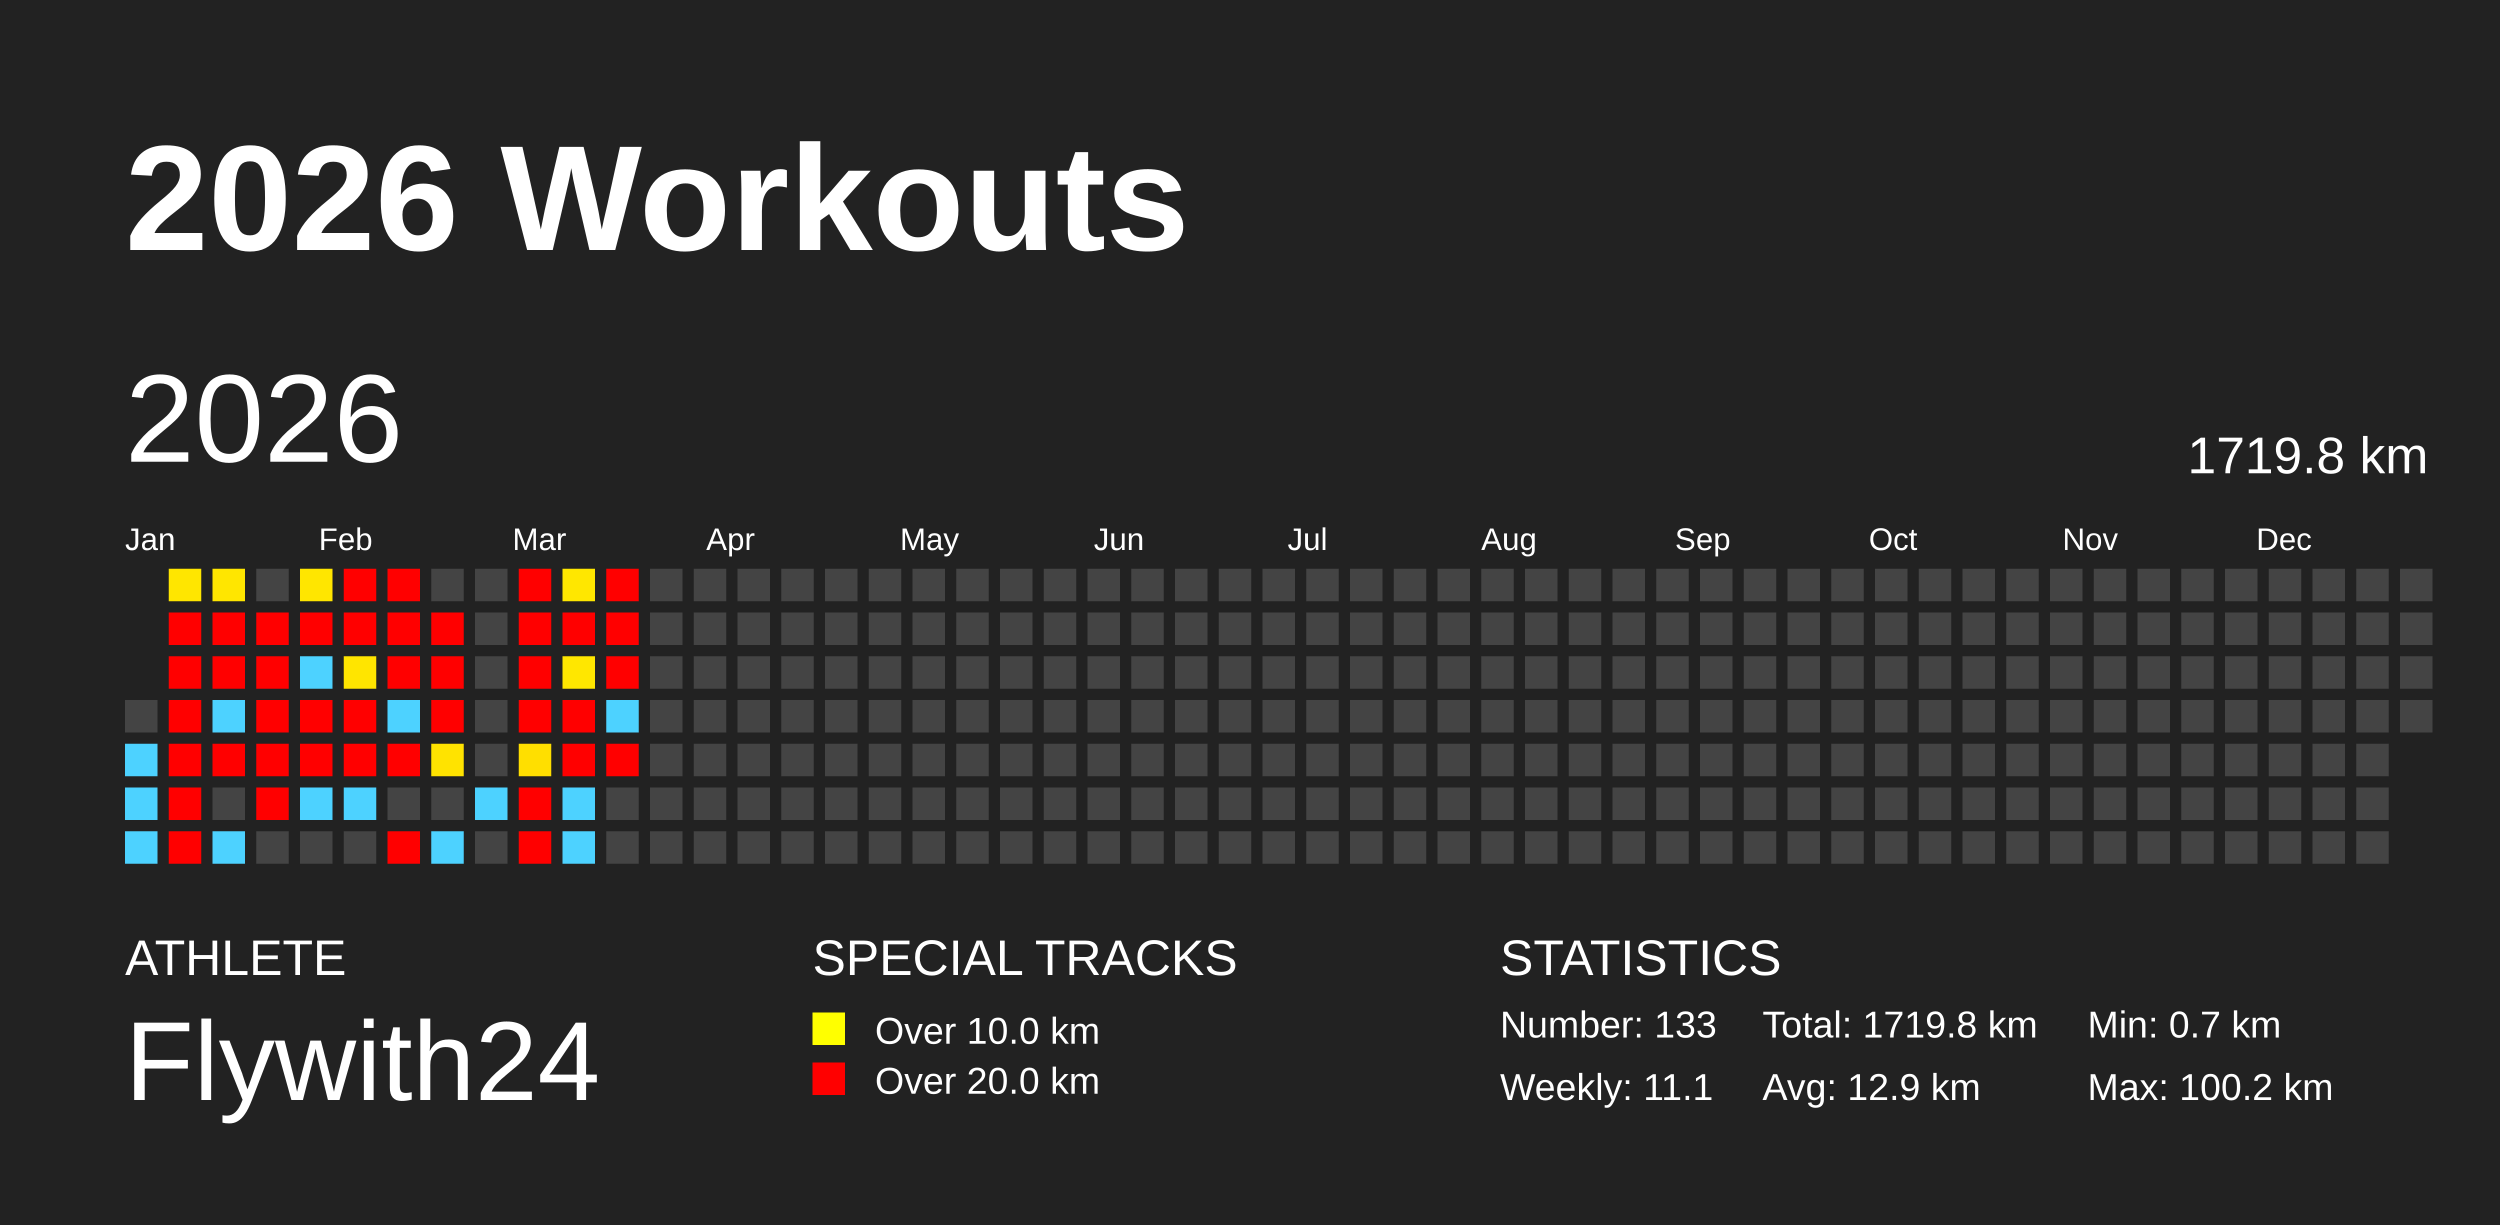
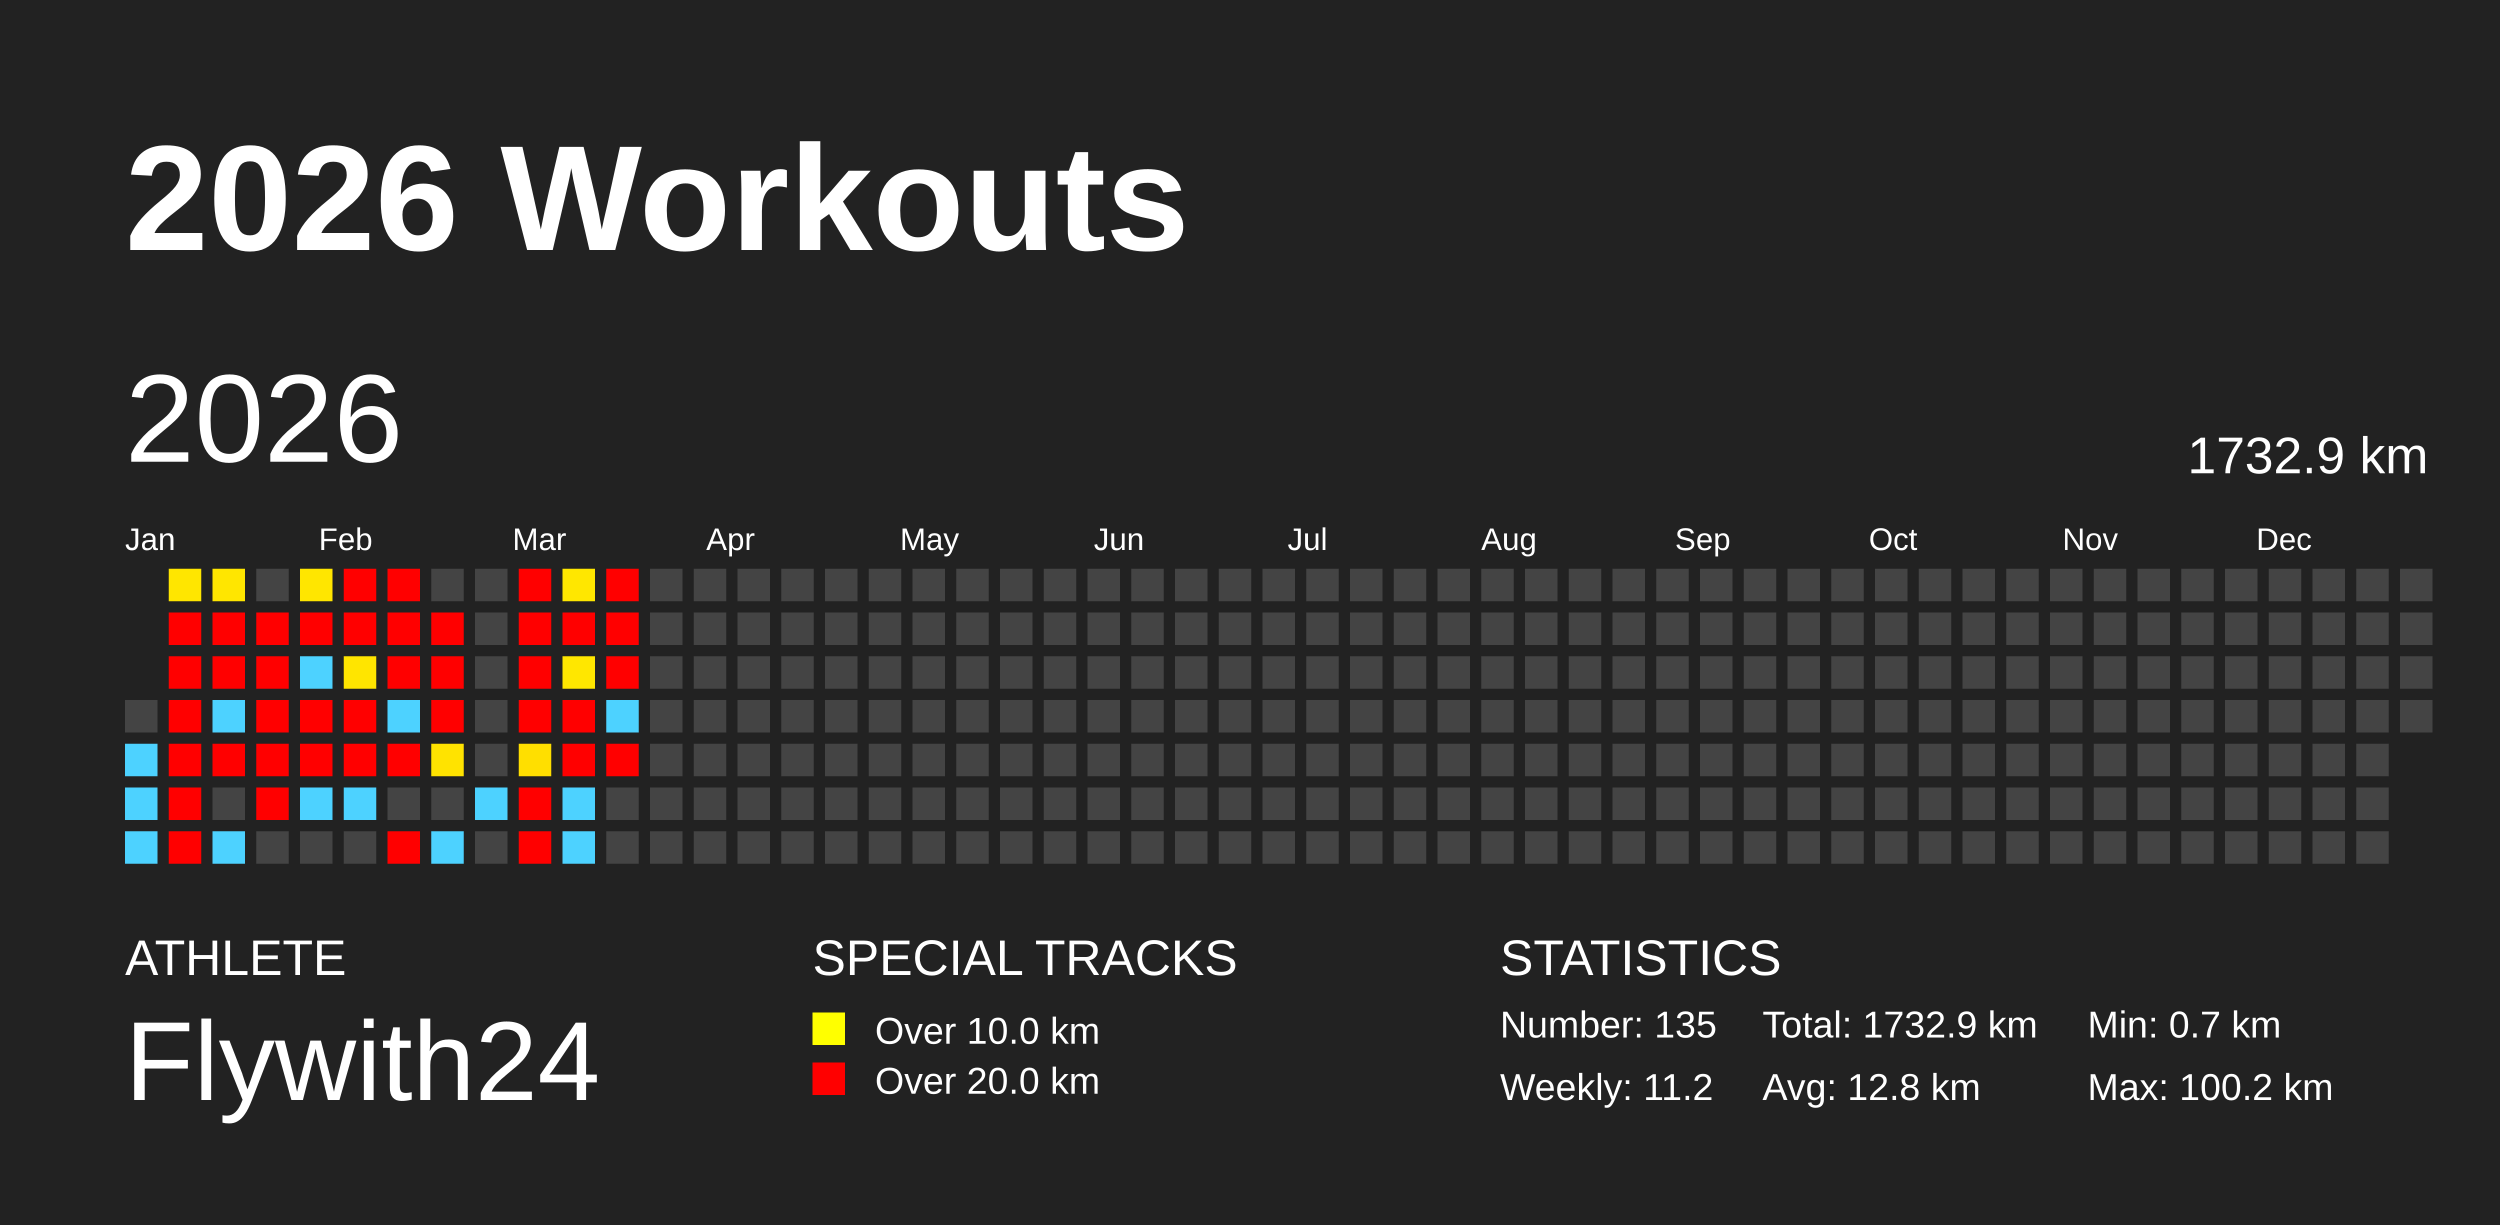
<svg xmlns="http://www.w3.org/2000/svg" baseProfile="full" height="98mm" version="1.1" viewBox="0,0,200,98" width="200mm">
  <defs />
  <rect fill="#222222" height="98" width="200" x="0" y="0" />
  <text fill="#FFFFFF" style="font-size:12px; font-family:Arial; font-weight:bold;" x="10" y="20">2026 Workouts</text>
  <text fill="#FFFFFF" style="font-size:4px; font-family:Arial" x="10" y="78">ATHLETE</text>
  <text fill="#FFFFFF" style="font-size:9px; font-family:Arial" x="10" y="88">Flywith24</text>
  <text fill="#FFFFFF" style="font-size:4px; font-family:Arial" x="65" y="78">SPECIAL TRACKS</text>
  <rect fill="yellow" height="2.6" width="2.6" x="65" y="81" />
  <text fill="#FFFFFF" style="font-size:3px; font-family:Arial" x="70" y="83.5">Over 10.0 km</text>
  <rect fill="red" height="2.6" width="2.6" x="65" y="85" />
  <text fill="#FFFFFF" style="font-size:3px; font-family:Arial" x="70" y="87.5">Over 20.0 km</text>
  <text fill="#FFFFFF" style="font-size:4px; font-family:Arial" x="120" y="78">STATISTICS</text>
-   <text fill="#FFFFFF" style="font-size:3px; font-family:Arial" x="120" y="83">Number: 133</text>
-   <text fill="#FFFFFF" style="font-size:3px; font-family:Arial" x="120" y="88">Weekly: 11.1</text>
-   <text fill="#FFFFFF" style="font-size:3px; font-family:Arial" x="141" y="83">Total: 1719.8 km</text>
-   <text fill="#FFFFFF" style="font-size:3px; font-family:Arial" x="141" y="88">Avg: 12.9 km</text>
+   <text fill="#FFFFFF" style="font-size:3px; font-family:Arial" x="120" y="83">Number: 135</text>
+   <text fill="#FFFFFF" style="font-size:3px; font-family:Arial" x="120" y="88">Weekly: 11.2</text>
+   <text fill="#FFFFFF" style="font-size:3px; font-family:Arial" x="141" y="83">Total: 1732.9 km</text>
+   <text fill="#FFFFFF" style="font-size:3px; font-family:Arial" x="141" y="88">Avg: 12.8 km</text>
  <text fill="#FFFFFF" style="font-size:3px; font-family:Arial" x="167" y="83">Min: 0.7 km</text>
  <text fill="#FFFFFF" style="font-size:3px; font-family:Arial" x="167" y="88">Max: 100.2 km</text>
  <text dominant-baseline="hanging" fill="#FFFFFF" style="font-size:10.0px; font-family:Arial;" x="10" y="30">2026</text>
-   <text dominant-baseline="hanging" fill="#FFFFFF" style="font-size:4.125px; font-family:Arial;" x="175" y="35">1719.8 km</text>
+   <text dominant-baseline="hanging" fill="#FFFFFF" style="font-size:4.125px; font-family:Arial;" x="175" y="35">1732.9 km</text>
  <text fill="#FFFFFF" style="font-size:2.5px; font-family:Arial" x="10.0" y="44">Jan</text>
  <text fill="#FFFFFF" style="font-size:2.5px; font-family:Arial" x="25.5" y="44">Feb</text>
  <text fill="#FFFFFF" style="font-size:2.5px; font-family:Arial" x="41.0" y="44">Mar</text>
  <text fill="#FFFFFF" style="font-size:2.5px; font-family:Arial" x="56.5" y="44">Apr</text>
  <text fill="#FFFFFF" style="font-size:2.5px; font-family:Arial" x="72.0" y="44">May</text>
  <text fill="#FFFFFF" style="font-size:2.5px; font-family:Arial" x="87.5" y="44">Jun</text>
  <text fill="#FFFFFF" style="font-size:2.5px; font-family:Arial" x="103.0" y="44">Jul</text>
  <text fill="#FFFFFF" style="font-size:2.5px; font-family:Arial" x="118.5" y="44">Aug</text>
  <text fill="#FFFFFF" style="font-size:2.5px; font-family:Arial" x="134.0" y="44">Sep</text>
  <text fill="#FFFFFF" style="font-size:2.5px; font-family:Arial" x="149.5" y="44">Oct</text>
  <text fill="#FFFFFF" style="font-size:2.5px; font-family:Arial" x="165.0" y="44">Nov</text>
  <text fill="#FFFFFF" style="font-size:2.5px; font-family:Arial" x="180.5" y="44">Dec</text>
  <rect fill="#444444" height="2.6" width="2.6" x="10.0" y="56.0" />
  <rect fill="#4dd2ff" height="2.6" width="2.6" x="10.0" y="59.5" />
  <rect fill="#4dd2ff" height="2.6" width="2.6" x="10.0" y="63.0" />
  <rect fill="#4dd2ff" height="2.6" width="2.6" x="10.0" y="66.5" />
  <rect fill="#ffe600" height="2.6" width="2.6" x="13.5" y="45.5" />
  <rect fill="red" height="2.6" width="2.6" x="13.5" y="49.0" />
  <rect fill="red" height="2.6" width="2.6" x="13.5" y="52.5" />
  <rect fill="red" height="2.6" width="2.6" x="13.5" y="56.0" />
  <rect fill="red" height="2.6" width="2.6" x="13.5" y="59.5" />
  <rect fill="red" height="2.6" width="2.6" x="13.5" y="63.0" />
  <rect fill="red" height="2.6" width="2.6" x="13.5" y="66.5" />
  <rect fill="#ffe600" height="2.6" width="2.6" x="17.0" y="45.5" />
  <rect fill="red" height="2.6" width="2.6" x="17.0" y="49.0" />
  <rect fill="red" height="2.6" width="2.6" x="17.0" y="52.5" />
  <rect fill="#4dd2ff" height="2.6" width="2.6" x="17.0" y="56.0" />
  <rect fill="red" height="2.6" width="2.6" x="17.0" y="59.5" />
  <rect fill="#444444" height="2.6" width="2.6" x="17.0" y="63.0" />
  <rect fill="#4dd2ff" height="2.6" width="2.6" x="17.0" y="66.5" />
  <rect fill="#444444" height="2.6" width="2.6" x="20.5" y="45.5" />
  <rect fill="red" height="2.6" width="2.6" x="20.5" y="49.0" />
  <rect fill="red" height="2.6" width="2.6" x="20.5" y="52.5" />
  <rect fill="red" height="2.6" width="2.6" x="20.5" y="56.0" />
  <rect fill="red" height="2.6" width="2.6" x="20.5" y="59.5" />
  <rect fill="red" height="2.6" width="2.6" x="20.5" y="63.0" />
  <rect fill="#444444" height="2.6" width="2.6" x="20.5" y="66.5" />
  <rect fill="#ffe600" height="2.6" width="2.6" x="24.0" y="45.5" />
  <rect fill="red" height="2.6" width="2.6" x="24.0" y="49.0" />
  <rect fill="#4dd2ff" height="2.6" width="2.6" x="24.0" y="52.5" />
  <rect fill="red" height="2.6" width="2.6" x="24.0" y="56.0" />
  <rect fill="red" height="2.6" width="2.6" x="24.0" y="59.5" />
  <rect fill="#4dd2ff" height="2.6" width="2.6" x="24.0" y="63.0" />
  <rect fill="#444444" height="2.6" width="2.6" x="24.0" y="66.5" />
  <rect fill="red" height="2.6" width="2.6" x="27.5" y="45.5" />
  <rect fill="red" height="2.6" width="2.6" x="27.5" y="49.0" />
  <rect fill="#ffe500" height="2.6" width="2.6" x="27.5" y="52.5" />
  <rect fill="red" height="2.6" width="2.6" x="27.5" y="56.0" />
  <rect fill="red" height="2.6" width="2.6" x="27.5" y="59.5" />
  <rect fill="#4dd2ff" height="2.6" width="2.6" x="27.5" y="63.0" />
  <rect fill="#444444" height="2.6" width="2.6" x="27.5" y="66.5" />
  <rect fill="red" height="2.6" width="2.6" x="31.0" y="45.5" />
  <rect fill="red" height="2.6" width="2.6" x="31.0" y="49.0" />
  <rect fill="red" height="2.6" width="2.6" x="31.0" y="52.5" />
  <rect fill="#4dd2ff" height="2.6" width="2.6" x="31.0" y="56.0" />
  <rect fill="red" height="2.6" width="2.6" x="31.0" y="59.5" />
  <rect fill="#444444" height="2.6" width="2.6" x="31.0" y="63.0" />
  <rect fill="red" height="2.6" width="2.6" x="31.0" y="66.5" />
  <rect fill="#444444" height="2.6" width="2.6" x="34.5" y="45.5" />
  <rect fill="red" height="2.6" width="2.6" x="34.5" y="49.0" />
  <rect fill="red" height="2.6" width="2.6" x="34.5" y="52.5" />
  <rect fill="red" height="2.6" width="2.6" x="34.5" y="56.0" />
  <rect fill="#ffe300" height="2.6" width="2.6" x="34.5" y="59.5" />
  <rect fill="#444444" height="2.6" width="2.6" x="34.5" y="63.0" />
  <rect fill="#4dd2ff" height="2.6" width="2.6" x="34.5" y="66.5" />
  <rect fill="#444444" height="2.6" width="2.6" x="38.0" y="45.5" />
  <rect fill="#444444" height="2.6" width="2.6" x="38.0" y="49.0" />
  <rect fill="#444444" height="2.6" width="2.6" x="38.0" y="52.5" />
  <rect fill="#444444" height="2.6" width="2.6" x="38.0" y="56.0" />
  <rect fill="#444444" height="2.6" width="2.6" x="38.0" y="59.5" />
  <rect fill="#4dd2ff" height="2.6" width="2.6" x="38.0" y="63.0" />
  <rect fill="#444444" height="2.6" width="2.6" x="38.0" y="66.5" />
  <rect fill="red" height="2.6" width="2.6" x="41.5" y="45.5" />
  <rect fill="red" height="2.6" width="2.6" x="41.5" y="49.0" />
  <rect fill="red" height="2.6" width="2.6" x="41.5" y="52.5" />
  <rect fill="red" height="2.6" width="2.6" x="41.5" y="56.0" />
  <rect fill="#ffdf00" height="2.6" width="2.6" x="41.5" y="59.5" />
  <rect fill="red" height="2.6" width="2.6" x="41.5" y="63.0" />
  <rect fill="red" height="2.6" width="2.6" x="41.5" y="66.5" />
  <rect fill="#ffe700" height="2.6" width="2.6" x="45.0" y="45.5" />
  <rect fill="red" height="2.6" width="2.6" x="45.0" y="49.0" />
  <rect fill="#ffe700" height="2.6" width="2.6" x="45.0" y="52.5" />
  <rect fill="red" height="2.6" width="2.6" x="45.0" y="56.0" />
  <rect fill="red" height="2.6" width="2.6" x="45.0" y="59.5" />
  <rect fill="#4dd2ff" height="2.6" width="2.6" x="45.0" y="63.0" />
  <rect fill="#4dd2ff" height="2.6" width="2.6" x="45.0" y="66.5" />
  <rect fill="red" height="2.6" width="2.6" x="48.5" y="45.5" />
  <rect fill="red" height="2.6" width="2.6" x="48.5" y="49.0" />
  <rect fill="red" height="2.6" width="2.6" x="48.5" y="52.5" />
  <rect fill="#4dd2ff" height="2.6" width="2.6" x="48.5" y="56.0" />
  <rect fill="red" height="2.6" width="2.6" x="48.5" y="59.5" />
  <rect fill="#444444" height="2.6" width="2.6" x="48.5" y="63.0" />
  <rect fill="#444444" height="2.6" width="2.6" x="48.5" y="66.5" />
  <rect fill="#444444" height="2.6" width="2.6" x="52.0" y="45.5" />
  <rect fill="#444444" height="2.6" width="2.6" x="52.0" y="49.0" />
  <rect fill="#444444" height="2.6" width="2.6" x="52.0" y="52.5" />
  <rect fill="#444444" height="2.6" width="2.6" x="52.0" y="56.0" />
  <rect fill="#444444" height="2.6" width="2.6" x="52.0" y="59.5" />
  <rect fill="#444444" height="2.6" width="2.6" x="52.0" y="63.0" />
  <rect fill="#444444" height="2.6" width="2.6" x="52.0" y="66.5" />
  <rect fill="#444444" height="2.6" width="2.6" x="55.5" y="45.5" />
  <rect fill="#444444" height="2.6" width="2.6" x="55.5" y="49.0" />
  <rect fill="#444444" height="2.6" width="2.6" x="55.5" y="52.5" />
  <rect fill="#444444" height="2.6" width="2.6" x="55.5" y="56.0" />
  <rect fill="#444444" height="2.6" width="2.6" x="55.5" y="59.5" />
  <rect fill="#444444" height="2.6" width="2.6" x="55.5" y="63.0" />
  <rect fill="#444444" height="2.6" width="2.6" x="55.5" y="66.5" />
  <rect fill="#444444" height="2.6" width="2.6" x="59.0" y="45.5" />
  <rect fill="#444444" height="2.6" width="2.6" x="59.0" y="49.0" />
  <rect fill="#444444" height="2.6" width="2.6" x="59.0" y="52.5" />
  <rect fill="#444444" height="2.6" width="2.6" x="59.0" y="56.0" />
  <rect fill="#444444" height="2.6" width="2.6" x="59.0" y="59.5" />
  <rect fill="#444444" height="2.6" width="2.6" x="59.0" y="63.0" />
  <rect fill="#444444" height="2.6" width="2.6" x="59.0" y="66.5" />
  <rect fill="#444444" height="2.6" width="2.6" x="62.5" y="45.5" />
  <rect fill="#444444" height="2.6" width="2.6" x="62.5" y="49.0" />
  <rect fill="#444444" height="2.6" width="2.6" x="62.5" y="52.5" />
  <rect fill="#444444" height="2.6" width="2.6" x="62.5" y="56.0" />
  <rect fill="#444444" height="2.6" width="2.6" x="62.5" y="59.5" />
  <rect fill="#444444" height="2.6" width="2.6" x="62.5" y="63.0" />
  <rect fill="#444444" height="2.6" width="2.6" x="62.5" y="66.5" />
  <rect fill="#444444" height="2.6" width="2.6" x="66.0" y="45.5" />
  <rect fill="#444444" height="2.6" width="2.6" x="66.0" y="49.0" />
  <rect fill="#444444" height="2.6" width="2.6" x="66.0" y="52.5" />
  <rect fill="#444444" height="2.6" width="2.6" x="66.0" y="56.0" />
  <rect fill="#444444" height="2.6" width="2.6" x="66.0" y="59.5" />
  <rect fill="#444444" height="2.6" width="2.6" x="66.0" y="63.0" />
  <rect fill="#444444" height="2.6" width="2.6" x="66.0" y="66.5" />
  <rect fill="#444444" height="2.6" width="2.6" x="69.5" y="45.5" />
  <rect fill="#444444" height="2.6" width="2.6" x="69.5" y="49.0" />
  <rect fill="#444444" height="2.6" width="2.6" x="69.5" y="52.5" />
  <rect fill="#444444" height="2.6" width="2.6" x="69.5" y="56.0" />
  <rect fill="#444444" height="2.6" width="2.6" x="69.5" y="59.5" />
  <rect fill="#444444" height="2.6" width="2.6" x="69.5" y="63.0" />
  <rect fill="#444444" height="2.6" width="2.6" x="69.5" y="66.5" />
  <rect fill="#444444" height="2.6" width="2.6" x="73.0" y="45.5" />
  <rect fill="#444444" height="2.6" width="2.6" x="73.0" y="49.0" />
  <rect fill="#444444" height="2.6" width="2.6" x="73.0" y="52.5" />
  <rect fill="#444444" height="2.6" width="2.6" x="73.0" y="56.0" />
  <rect fill="#444444" height="2.6" width="2.6" x="73.0" y="59.5" />
  <rect fill="#444444" height="2.6" width="2.6" x="73.0" y="63.0" />
  <rect fill="#444444" height="2.6" width="2.6" x="73.0" y="66.5" />
  <rect fill="#444444" height="2.6" width="2.6" x="76.5" y="45.5" />
  <rect fill="#444444" height="2.6" width="2.6" x="76.5" y="49.0" />
  <rect fill="#444444" height="2.6" width="2.6" x="76.5" y="52.5" />
  <rect fill="#444444" height="2.6" width="2.6" x="76.5" y="56.0" />
  <rect fill="#444444" height="2.6" width="2.6" x="76.5" y="59.5" />
  <rect fill="#444444" height="2.6" width="2.6" x="76.5" y="63.0" />
  <rect fill="#444444" height="2.6" width="2.6" x="76.5" y="66.5" />
  <rect fill="#444444" height="2.6" width="2.6" x="80.0" y="45.5" />
  <rect fill="#444444" height="2.6" width="2.6" x="80.0" y="49.0" />
  <rect fill="#444444" height="2.6" width="2.6" x="80.0" y="52.5" />
  <rect fill="#444444" height="2.6" width="2.6" x="80.0" y="56.0" />
  <rect fill="#444444" height="2.6" width="2.6" x="80.0" y="59.5" />
  <rect fill="#444444" height="2.6" width="2.6" x="80.0" y="63.0" />
  <rect fill="#444444" height="2.6" width="2.6" x="80.0" y="66.5" />
  <rect fill="#444444" height="2.6" width="2.6" x="83.5" y="45.5" />
  <rect fill="#444444" height="2.6" width="2.6" x="83.5" y="49.0" />
  <rect fill="#444444" height="2.6" width="2.6" x="83.5" y="52.5" />
  <rect fill="#444444" height="2.6" width="2.6" x="83.5" y="56.0" />
  <rect fill="#444444" height="2.6" width="2.6" x="83.5" y="59.5" />
  <rect fill="#444444" height="2.6" width="2.6" x="83.5" y="63.0" />
  <rect fill="#444444" height="2.6" width="2.6" x="83.5" y="66.5" />
  <rect fill="#444444" height="2.6" width="2.6" x="87.0" y="45.5" />
  <rect fill="#444444" height="2.6" width="2.6" x="87.0" y="49.0" />
  <rect fill="#444444" height="2.6" width="2.6" x="87.0" y="52.5" />
  <rect fill="#444444" height="2.6" width="2.6" x="87.0" y="56.0" />
  <rect fill="#444444" height="2.6" width="2.6" x="87.0" y="59.5" />
  <rect fill="#444444" height="2.6" width="2.6" x="87.0" y="63.0" />
  <rect fill="#444444" height="2.6" width="2.6" x="87.0" y="66.5" />
  <rect fill="#444444" height="2.6" width="2.6" x="90.5" y="45.5" />
  <rect fill="#444444" height="2.6" width="2.6" x="90.5" y="49.0" />
  <rect fill="#444444" height="2.6" width="2.6" x="90.5" y="52.5" />
  <rect fill="#444444" height="2.6" width="2.6" x="90.5" y="56.0" />
  <rect fill="#444444" height="2.6" width="2.6" x="90.5" y="59.5" />
  <rect fill="#444444" height="2.6" width="2.6" x="90.5" y="63.0" />
  <rect fill="#444444" height="2.6" width="2.6" x="90.5" y="66.5" />
  <rect fill="#444444" height="2.6" width="2.6" x="94.0" y="45.5" />
  <rect fill="#444444" height="2.6" width="2.6" x="94.0" y="49.0" />
  <rect fill="#444444" height="2.6" width="2.6" x="94.0" y="52.5" />
  <rect fill="#444444" height="2.6" width="2.6" x="94.0" y="56.0" />
  <rect fill="#444444" height="2.6" width="2.6" x="94.0" y="59.5" />
  <rect fill="#444444" height="2.6" width="2.6" x="94.0" y="63.0" />
  <rect fill="#444444" height="2.6" width="2.6" x="94.0" y="66.5" />
  <rect fill="#444444" height="2.6" width="2.6" x="97.5" y="45.5" />
  <rect fill="#444444" height="2.6" width="2.6" x="97.5" y="49.0" />
  <rect fill="#444444" height="2.6" width="2.6" x="97.5" y="52.5" />
  <rect fill="#444444" height="2.6" width="2.6" x="97.5" y="56.0" />
  <rect fill="#444444" height="2.6" width="2.6" x="97.5" y="59.5" />
  <rect fill="#444444" height="2.6" width="2.6" x="97.5" y="63.0" />
  <rect fill="#444444" height="2.6" width="2.6" x="97.5" y="66.5" />
  <rect fill="#444444" height="2.6" width="2.6" x="101.0" y="45.5" />
  <rect fill="#444444" height="2.6" width="2.6" x="101.0" y="49.0" />
  <rect fill="#444444" height="2.6" width="2.6" x="101.0" y="52.5" />
  <rect fill="#444444" height="2.6" width="2.6" x="101.0" y="56.0" />
  <rect fill="#444444" height="2.6" width="2.6" x="101.0" y="59.5" />
  <rect fill="#444444" height="2.6" width="2.6" x="101.0" y="63.0" />
  <rect fill="#444444" height="2.6" width="2.6" x="101.0" y="66.5" />
  <rect fill="#444444" height="2.6" width="2.6" x="104.5" y="45.5" />
  <rect fill="#444444" height="2.6" width="2.6" x="104.5" y="49.0" />
  <rect fill="#444444" height="2.6" width="2.6" x="104.5" y="52.5" />
  <rect fill="#444444" height="2.6" width="2.6" x="104.5" y="56.0" />
  <rect fill="#444444" height="2.6" width="2.6" x="104.5" y="59.5" />
  <rect fill="#444444" height="2.6" width="2.6" x="104.5" y="63.0" />
  <rect fill="#444444" height="2.6" width="2.6" x="104.5" y="66.5" />
  <rect fill="#444444" height="2.6" width="2.6" x="108.0" y="45.5" />
  <rect fill="#444444" height="2.6" width="2.6" x="108.0" y="49.0" />
  <rect fill="#444444" height="2.6" width="2.6" x="108.0" y="52.5" />
  <rect fill="#444444" height="2.6" width="2.6" x="108.0" y="56.0" />
  <rect fill="#444444" height="2.6" width="2.6" x="108.0" y="59.5" />
  <rect fill="#444444" height="2.6" width="2.6" x="108.0" y="63.0" />
  <rect fill="#444444" height="2.6" width="2.6" x="108.0" y="66.5" />
  <rect fill="#444444" height="2.6" width="2.6" x="111.5" y="45.5" />
  <rect fill="#444444" height="2.6" width="2.6" x="111.5" y="49.0" />
  <rect fill="#444444" height="2.6" width="2.6" x="111.5" y="52.5" />
  <rect fill="#444444" height="2.6" width="2.6" x="111.5" y="56.0" />
  <rect fill="#444444" height="2.6" width="2.6" x="111.5" y="59.5" />
  <rect fill="#444444" height="2.6" width="2.6" x="111.5" y="63.0" />
  <rect fill="#444444" height="2.6" width="2.6" x="111.5" y="66.5" />
  <rect fill="#444444" height="2.6" width="2.6" x="115.0" y="45.5" />
  <rect fill="#444444" height="2.6" width="2.6" x="115.0" y="49.0" />
  <rect fill="#444444" height="2.6" width="2.6" x="115.0" y="52.5" />
  <rect fill="#444444" height="2.6" width="2.6" x="115.0" y="56.0" />
  <rect fill="#444444" height="2.6" width="2.6" x="115.0" y="59.5" />
  <rect fill="#444444" height="2.6" width="2.6" x="115.0" y="63.0" />
  <rect fill="#444444" height="2.6" width="2.6" x="115.0" y="66.5" />
  <rect fill="#444444" height="2.6" width="2.6" x="118.5" y="45.5" />
  <rect fill="#444444" height="2.6" width="2.6" x="118.5" y="49.0" />
  <rect fill="#444444" height="2.6" width="2.6" x="118.5" y="52.5" />
  <rect fill="#444444" height="2.6" width="2.6" x="118.5" y="56.0" />
  <rect fill="#444444" height="2.6" width="2.6" x="118.5" y="59.5" />
  <rect fill="#444444" height="2.6" width="2.6" x="118.5" y="63.0" />
  <rect fill="#444444" height="2.6" width="2.6" x="118.5" y="66.5" />
  <rect fill="#444444" height="2.6" width="2.6" x="122.0" y="45.5" />
  <rect fill="#444444" height="2.6" width="2.6" x="122.0" y="49.0" />
  <rect fill="#444444" height="2.6" width="2.6" x="122.0" y="52.5" />
  <rect fill="#444444" height="2.6" width="2.6" x="122.0" y="56.0" />
  <rect fill="#444444" height="2.6" width="2.6" x="122.0" y="59.5" />
  <rect fill="#444444" height="2.6" width="2.6" x="122.0" y="63.0" />
  <rect fill="#444444" height="2.6" width="2.6" x="122.0" y="66.5" />
  <rect fill="#444444" height="2.6" width="2.6" x="125.5" y="45.5" />
  <rect fill="#444444" height="2.6" width="2.6" x="125.5" y="49.0" />
  <rect fill="#444444" height="2.6" width="2.6" x="125.5" y="52.5" />
  <rect fill="#444444" height="2.6" width="2.6" x="125.5" y="56.0" />
  <rect fill="#444444" height="2.6" width="2.6" x="125.5" y="59.5" />
  <rect fill="#444444" height="2.6" width="2.6" x="125.5" y="63.0" />
  <rect fill="#444444" height="2.6" width="2.6" x="125.5" y="66.5" />
  <rect fill="#444444" height="2.6" width="2.6" x="129.0" y="45.5" />
  <rect fill="#444444" height="2.6" width="2.6" x="129.0" y="49.0" />
  <rect fill="#444444" height="2.6" width="2.6" x="129.0" y="52.5" />
  <rect fill="#444444" height="2.6" width="2.6" x="129.0" y="56.0" />
  <rect fill="#444444" height="2.6" width="2.6" x="129.0" y="59.5" />
  <rect fill="#444444" height="2.6" width="2.6" x="129.0" y="63.0" />
  <rect fill="#444444" height="2.6" width="2.6" x="129.0" y="66.5" />
  <rect fill="#444444" height="2.6" width="2.6" x="132.5" y="45.5" />
  <rect fill="#444444" height="2.6" width="2.6" x="132.5" y="49.0" />
  <rect fill="#444444" height="2.6" width="2.6" x="132.5" y="52.5" />
  <rect fill="#444444" height="2.6" width="2.6" x="132.5" y="56.0" />
  <rect fill="#444444" height="2.6" width="2.6" x="132.5" y="59.5" />
  <rect fill="#444444" height="2.6" width="2.6" x="132.5" y="63.0" />
  <rect fill="#444444" height="2.6" width="2.6" x="132.5" y="66.5" />
  <rect fill="#444444" height="2.6" width="2.6" x="136.0" y="45.5" />
  <rect fill="#444444" height="2.6" width="2.6" x="136.0" y="49.0" />
  <rect fill="#444444" height="2.6" width="2.6" x="136.0" y="52.5" />
  <rect fill="#444444" height="2.6" width="2.6" x="136.0" y="56.0" />
  <rect fill="#444444" height="2.6" width="2.6" x="136.0" y="59.5" />
  <rect fill="#444444" height="2.6" width="2.6" x="136.0" y="63.0" />
  <rect fill="#444444" height="2.6" width="2.6" x="136.0" y="66.5" />
  <rect fill="#444444" height="2.6" width="2.6" x="139.5" y="45.5" />
  <rect fill="#444444" height="2.6" width="2.6" x="139.5" y="49.0" />
  <rect fill="#444444" height="2.6" width="2.6" x="139.5" y="52.5" />
  <rect fill="#444444" height="2.6" width="2.6" x="139.5" y="56.0" />
  <rect fill="#444444" height="2.6" width="2.6" x="139.5" y="59.5" />
  <rect fill="#444444" height="2.6" width="2.6" x="139.5" y="63.0" />
  <rect fill="#444444" height="2.6" width="2.6" x="139.5" y="66.5" />
  <rect fill="#444444" height="2.6" width="2.6" x="143.0" y="45.5" />
  <rect fill="#444444" height="2.6" width="2.6" x="143.0" y="49.0" />
  <rect fill="#444444" height="2.6" width="2.6" x="143.0" y="52.5" />
  <rect fill="#444444" height="2.6" width="2.6" x="143.0" y="56.0" />
  <rect fill="#444444" height="2.6" width="2.6" x="143.0" y="59.5" />
  <rect fill="#444444" height="2.6" width="2.6" x="143.0" y="63.0" />
  <rect fill="#444444" height="2.6" width="2.6" x="143.0" y="66.5" />
  <rect fill="#444444" height="2.6" width="2.6" x="146.5" y="45.5" />
  <rect fill="#444444" height="2.6" width="2.6" x="146.5" y="49.0" />
  <rect fill="#444444" height="2.6" width="2.6" x="146.5" y="52.5" />
  <rect fill="#444444" height="2.6" width="2.6" x="146.5" y="56.0" />
  <rect fill="#444444" height="2.6" width="2.6" x="146.5" y="59.5" />
  <rect fill="#444444" height="2.6" width="2.6" x="146.5" y="63.0" />
  <rect fill="#444444" height="2.6" width="2.6" x="146.5" y="66.5" />
  <rect fill="#444444" height="2.6" width="2.6" x="150.0" y="45.5" />
  <rect fill="#444444" height="2.6" width="2.6" x="150.0" y="49.0" />
  <rect fill="#444444" height="2.6" width="2.6" x="150.0" y="52.5" />
  <rect fill="#444444" height="2.6" width="2.6" x="150.0" y="56.0" />
  <rect fill="#444444" height="2.6" width="2.6" x="150.0" y="59.5" />
  <rect fill="#444444" height="2.6" width="2.6" x="150.0" y="63.0" />
  <rect fill="#444444" height="2.6" width="2.6" x="150.0" y="66.5" />
  <rect fill="#444444" height="2.6" width="2.6" x="153.5" y="45.5" />
  <rect fill="#444444" height="2.6" width="2.6" x="153.5" y="49.0" />
  <rect fill="#444444" height="2.6" width="2.6" x="153.5" y="52.5" />
  <rect fill="#444444" height="2.6" width="2.6" x="153.5" y="56.0" />
  <rect fill="#444444" height="2.6" width="2.6" x="153.5" y="59.5" />
  <rect fill="#444444" height="2.6" width="2.6" x="153.5" y="63.0" />
  <rect fill="#444444" height="2.6" width="2.6" x="153.5" y="66.5" />
  <rect fill="#444444" height="2.6" width="2.6" x="157.0" y="45.5" />
  <rect fill="#444444" height="2.6" width="2.6" x="157.0" y="49.0" />
  <rect fill="#444444" height="2.6" width="2.6" x="157.0" y="52.5" />
  <rect fill="#444444" height="2.6" width="2.6" x="157.0" y="56.0" />
  <rect fill="#444444" height="2.6" width="2.6" x="157.0" y="59.5" />
  <rect fill="#444444" height="2.6" width="2.6" x="157.0" y="63.0" />
  <rect fill="#444444" height="2.6" width="2.6" x="157.0" y="66.5" />
  <rect fill="#444444" height="2.6" width="2.6" x="160.5" y="45.5" />
  <rect fill="#444444" height="2.6" width="2.6" x="160.5" y="49.0" />
  <rect fill="#444444" height="2.6" width="2.6" x="160.5" y="52.5" />
  <rect fill="#444444" height="2.6" width="2.6" x="160.5" y="56.0" />
  <rect fill="#444444" height="2.6" width="2.6" x="160.5" y="59.5" />
  <rect fill="#444444" height="2.6" width="2.6" x="160.5" y="63.0" />
  <rect fill="#444444" height="2.6" width="2.6" x="160.5" y="66.5" />
  <rect fill="#444444" height="2.6" width="2.6" x="164.0" y="45.5" />
  <rect fill="#444444" height="2.6" width="2.6" x="164.0" y="49.0" />
  <rect fill="#444444" height="2.6" width="2.6" x="164.0" y="52.5" />
  <rect fill="#444444" height="2.6" width="2.6" x="164.0" y="56.0" />
  <rect fill="#444444" height="2.6" width="2.6" x="164.0" y="59.5" />
  <rect fill="#444444" height="2.6" width="2.6" x="164.0" y="63.0" />
  <rect fill="#444444" height="2.6" width="2.6" x="164.0" y="66.5" />
  <rect fill="#444444" height="2.6" width="2.6" x="167.5" y="45.5" />
  <rect fill="#444444" height="2.6" width="2.6" x="167.5" y="49.0" />
  <rect fill="#444444" height="2.6" width="2.6" x="167.5" y="52.5" />
  <rect fill="#444444" height="2.6" width="2.6" x="167.5" y="56.0" />
  <rect fill="#444444" height="2.6" width="2.6" x="167.5" y="59.5" />
  <rect fill="#444444" height="2.6" width="2.6" x="167.5" y="63.0" />
  <rect fill="#444444" height="2.6" width="2.6" x="167.5" y="66.5" />
  <rect fill="#444444" height="2.6" width="2.6" x="171.0" y="45.5" />
  <rect fill="#444444" height="2.6" width="2.6" x="171.0" y="49.0" />
  <rect fill="#444444" height="2.6" width="2.6" x="171.0" y="52.5" />
  <rect fill="#444444" height="2.6" width="2.6" x="171.0" y="56.0" />
  <rect fill="#444444" height="2.6" width="2.6" x="171.0" y="59.5" />
  <rect fill="#444444" height="2.6" width="2.6" x="171.0" y="63.0" />
  <rect fill="#444444" height="2.6" width="2.6" x="171.0" y="66.5" />
  <rect fill="#444444" height="2.6" width="2.6" x="174.5" y="45.5" />
  <rect fill="#444444" height="2.6" width="2.6" x="174.5" y="49.0" />
  <rect fill="#444444" height="2.6" width="2.6" x="174.5" y="52.5" />
  <rect fill="#444444" height="2.6" width="2.6" x="174.5" y="56.0" />
  <rect fill="#444444" height="2.6" width="2.6" x="174.5" y="59.5" />
  <rect fill="#444444" height="2.6" width="2.6" x="174.5" y="63.0" />
  <rect fill="#444444" height="2.6" width="2.6" x="174.5" y="66.5" />
  <rect fill="#444444" height="2.6" width="2.6" x="178.0" y="45.5" />
  <rect fill="#444444" height="2.6" width="2.6" x="178.0" y="49.0" />
  <rect fill="#444444" height="2.6" width="2.6" x="178.0" y="52.5" />
  <rect fill="#444444" height="2.6" width="2.6" x="178.0" y="56.0" />
  <rect fill="#444444" height="2.6" width="2.6" x="178.0" y="59.5" />
  <rect fill="#444444" height="2.6" width="2.6" x="178.0" y="63.0" />
  <rect fill="#444444" height="2.6" width="2.6" x="178.0" y="66.5" />
  <rect fill="#444444" height="2.6" width="2.6" x="181.5" y="45.5" />
  <rect fill="#444444" height="2.6" width="2.6" x="181.5" y="49.0" />
  <rect fill="#444444" height="2.6" width="2.6" x="181.5" y="52.5" />
  <rect fill="#444444" height="2.6" width="2.6" x="181.5" y="56.0" />
  <rect fill="#444444" height="2.6" width="2.6" x="181.5" y="59.5" />
  <rect fill="#444444" height="2.6" width="2.6" x="181.5" y="63.0" />
  <rect fill="#444444" height="2.6" width="2.6" x="181.5" y="66.5" />
  <rect fill="#444444" height="2.6" width="2.6" x="185.0" y="45.5" />
  <rect fill="#444444" height="2.6" width="2.6" x="185.0" y="49.0" />
  <rect fill="#444444" height="2.6" width="2.6" x="185.0" y="52.5" />
  <rect fill="#444444" height="2.6" width="2.6" x="185.0" y="56.0" />
  <rect fill="#444444" height="2.6" width="2.6" x="185.0" y="59.5" />
  <rect fill="#444444" height="2.6" width="2.6" x="185.0" y="63.0" />
  <rect fill="#444444" height="2.6" width="2.6" x="185.0" y="66.5" />
  <rect fill="#444444" height="2.6" width="2.6" x="188.5" y="45.5" />
  <rect fill="#444444" height="2.6" width="2.6" x="188.5" y="49.0" />
  <rect fill="#444444" height="2.6" width="2.6" x="188.5" y="52.5" />
  <rect fill="#444444" height="2.6" width="2.6" x="188.5" y="56.0" />
  <rect fill="#444444" height="2.6" width="2.6" x="188.5" y="59.5" />
  <rect fill="#444444" height="2.6" width="2.6" x="188.5" y="63.0" />
  <rect fill="#444444" height="2.6" width="2.6" x="188.5" y="66.5" />
  <rect fill="#444444" height="2.6" width="2.6" x="192.0" y="45.5" />
  <rect fill="#444444" height="2.6" width="2.6" x="192.0" y="49.0" />
  <rect fill="#444444" height="2.6" width="2.6" x="192.0" y="52.5" />
  <rect fill="#444444" height="2.6" width="2.6" x="192.0" y="56.0" />
</svg>
